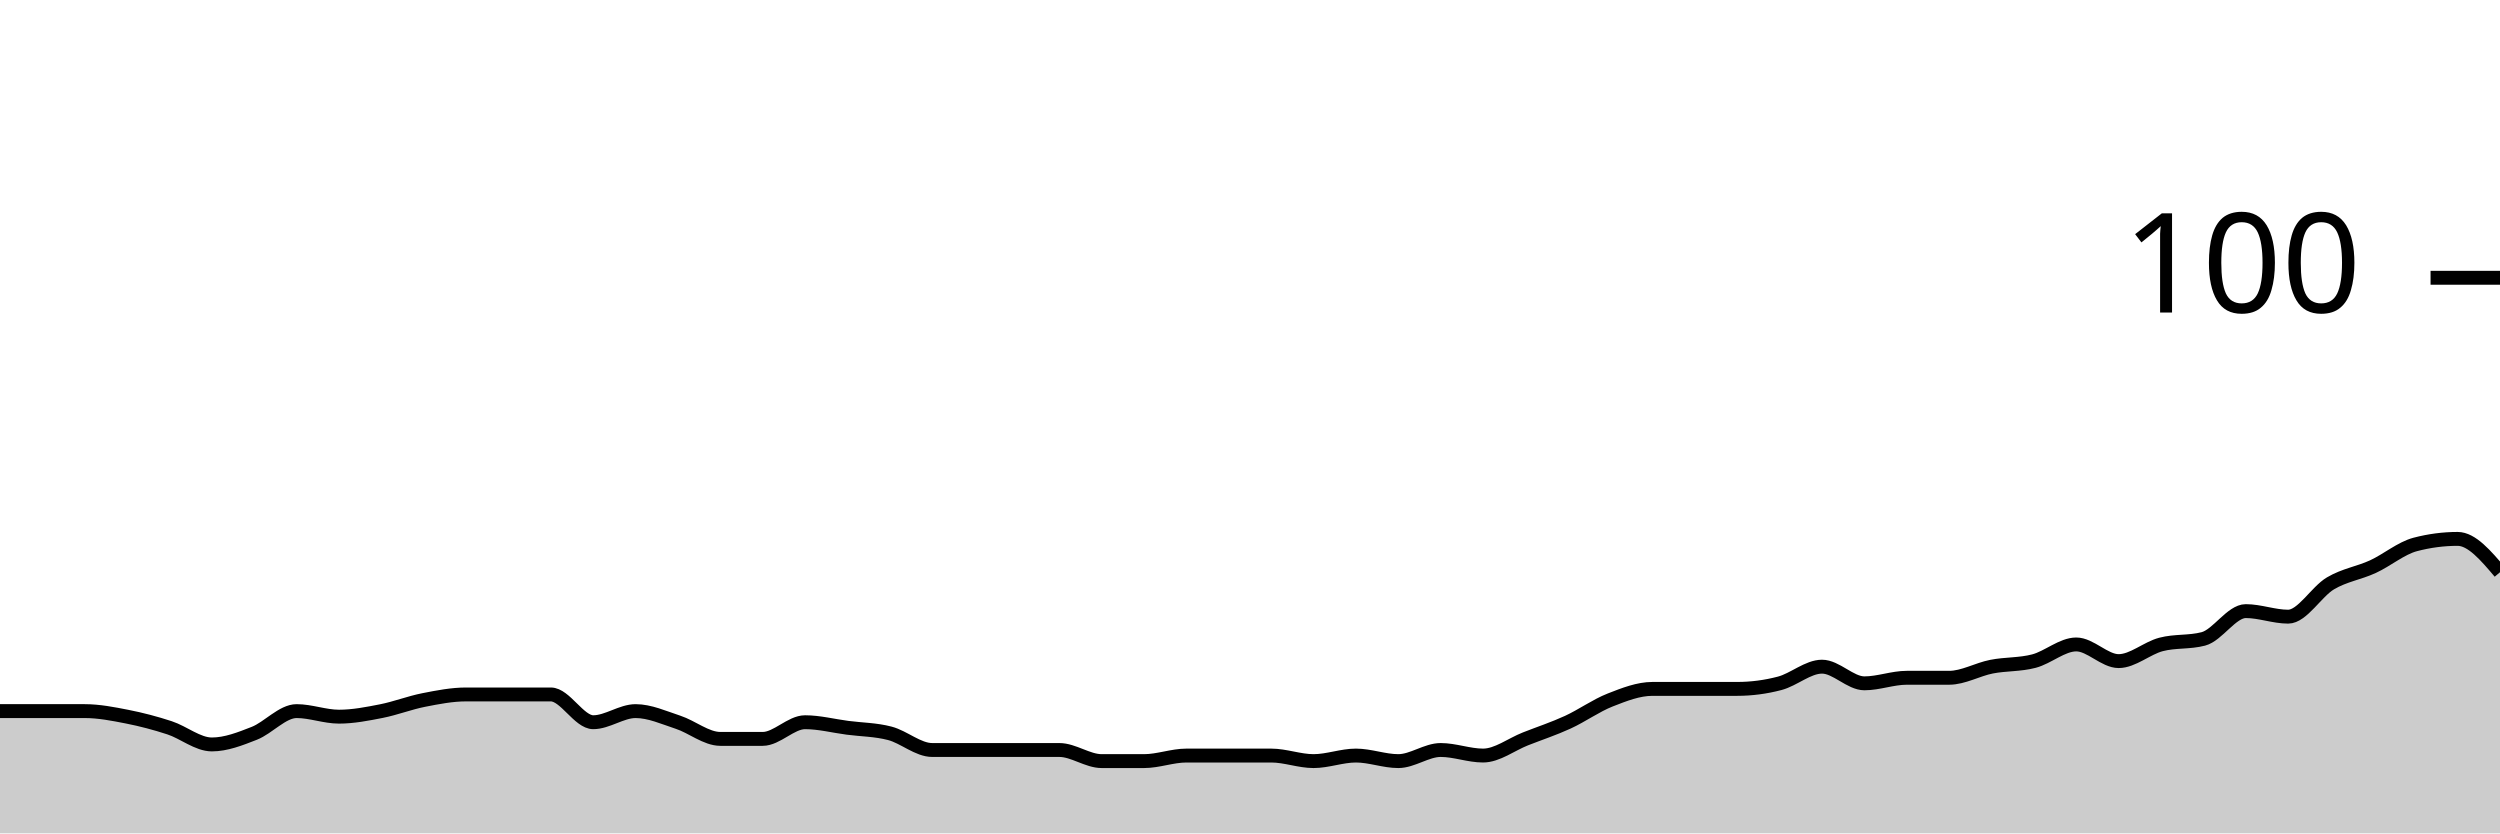
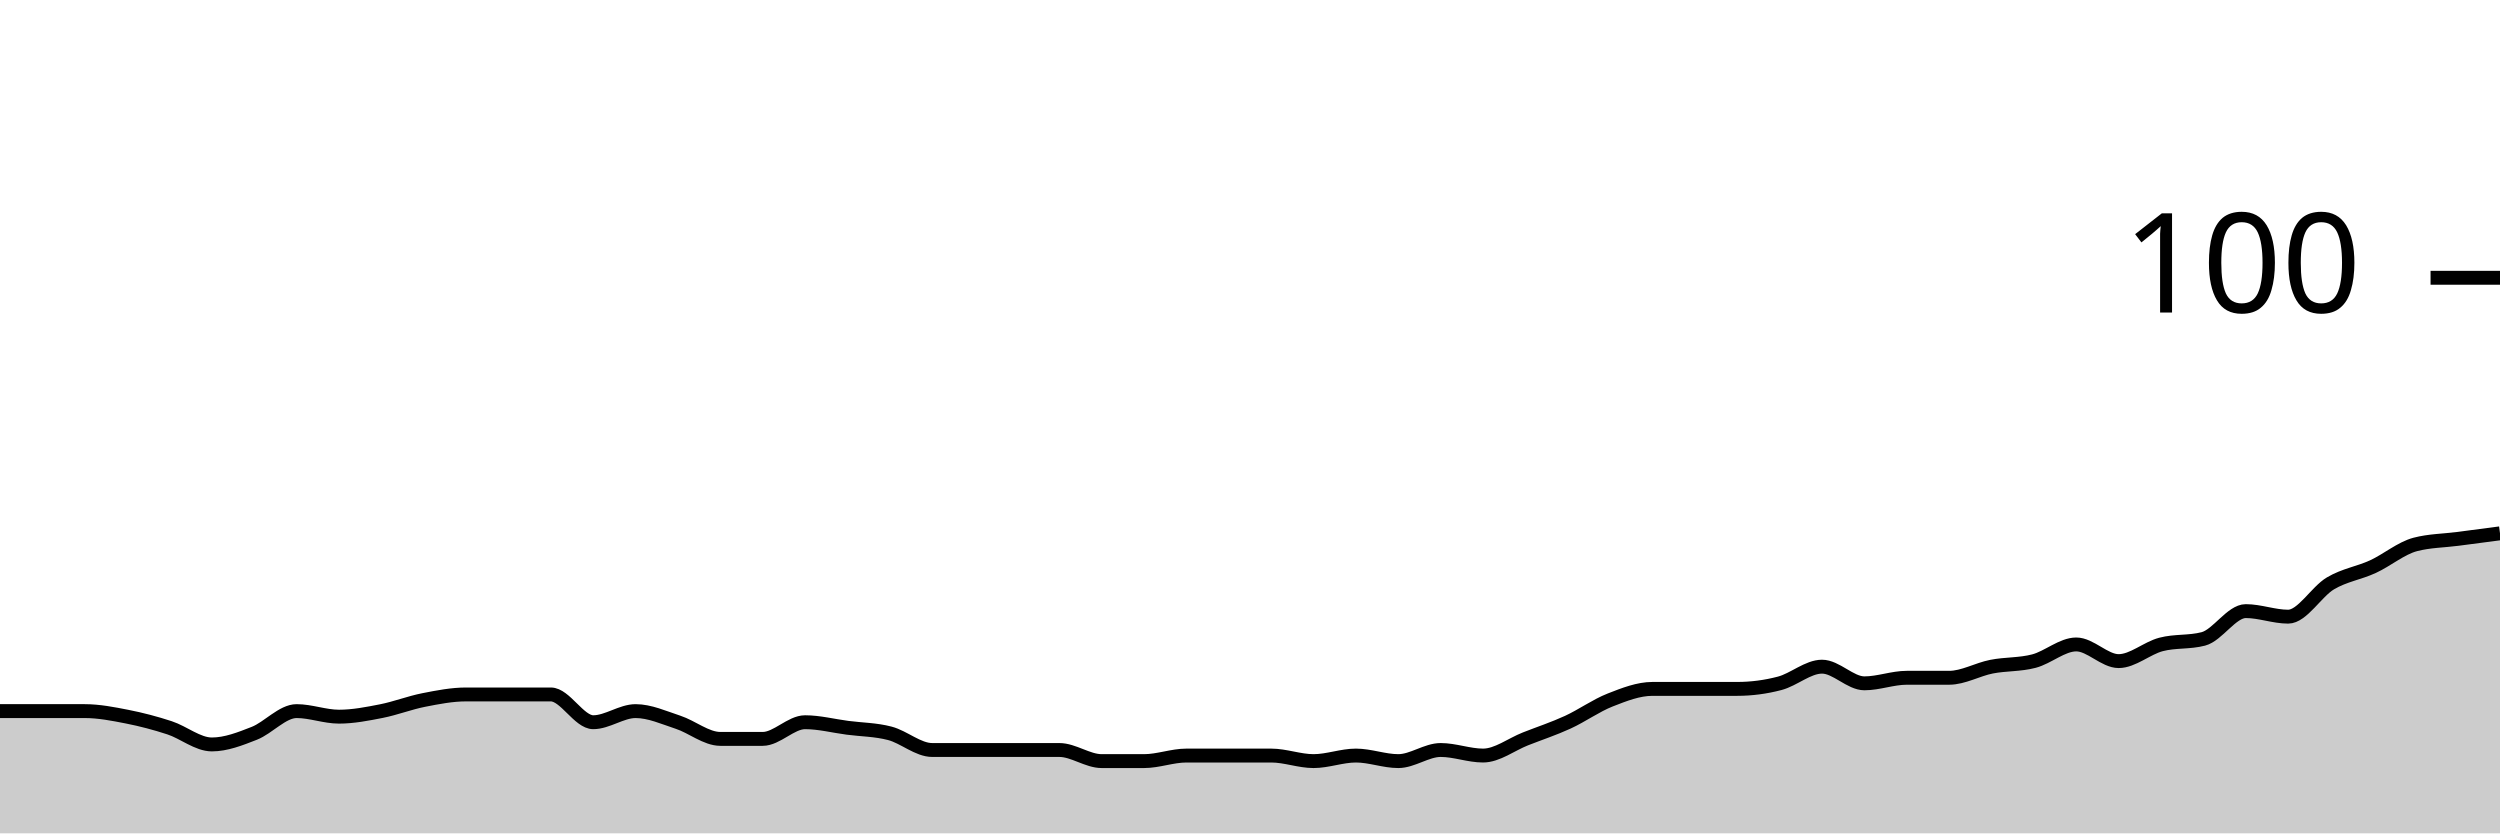
<svg xmlns="http://www.w3.org/2000/svg" viewBox="0 0 180 60">
  <g transform="translate(0,20)">
-     <path class="area" fill="rgba(0, 0, 0, 0.2)" d="M0,31.2C1.017,31.2,2.034,31.2,3.051,31.2C4.068,31.2,5.085,31.2,6.102,31.2C7.119,31.2,8.136,31.4,9.153,31.6C10.169,31.8,11.186,32.067,12.203,32.4C13.22,32.733,14.237,33.6,15.254,33.6C16.271,33.6,17.288,33.2,18.305,32.8C19.322,32.4,20.339,31.2,21.356,31.2C22.373,31.2,23.39,31.6,24.407,31.6C25.424,31.6,26.441,31.4,27.458,31.2C28.475,31,29.492,30.6,30.508,30.4C31.525,30.2,32.542,30,33.559,30C34.576,30,35.593,30,36.61,30C37.627,30,38.644,30,39.661,30C40.678,30,41.695,32,42.712,32C43.729,32,44.746,31.2,45.763,31.2C46.78,31.2,47.797,31.667,48.814,32C49.831,32.333,50.847,33.2,51.864,33.2C52.881,33.2,53.898,33.2,54.915,33.2C55.932,33.2,56.949,32,57.966,32C58.983,32,60,32.267,61.017,32.4C62.034,32.533,63.051,32.533,64.068,32.8C65.085,33.067,66.102,34,67.119,34C68.136,34,69.153,34,70.169,34C71.186,34,72.203,34,73.22,34C74.237,34,75.254,34,76.271,34C77.288,34,78.305,34.8,79.322,34.8C80.339,34.8,81.356,34.8,82.373,34.8C83.39,34.8,84.407,34.4,85.424,34.4C86.441,34.4,87.458,34.4,88.475,34.4C89.492,34.4,90.508,34.4,91.525,34.4C92.542,34.4,93.559,34.8,94.576,34.8C95.593,34.8,96.61,34.4,97.627,34.4C98.644,34.4,99.661,34.8,100.678,34.8C101.695,34.8,102.712,34,103.729,34C104.746,34,105.763,34.4,106.78,34.4C107.797,34.4,108.814,33.6,109.831,33.2C110.847,32.8,111.864,32.467,112.881,32C113.898,31.533,114.915,30.8,115.932,30.4C116.949,30,117.966,29.6,118.983,29.6C120,29.6,121.017,29.6,122.034,29.6C123.051,29.6,124.068,29.6,125.085,29.6C126.102,29.6,127.119,29.467,128.136,29.2C129.153,28.933,130.169,28,131.186,28C132.203,28,133.22,29.2,134.237,29.2C135.254,29.2,136.271,28.8,137.288,28.8C138.305,28.8,139.322,28.8,140.339,28.8C141.356,28.8,142.373,28.2,143.39,28C144.407,27.8,145.424,27.867,146.441,27.6C147.458,27.333,148.475,26.4,149.492,26.4C150.508,26.4,151.525,27.6,152.542,27.6C153.559,27.6,154.576,26.667,155.593,26.4C156.61,26.133,157.627,26.267,158.644,26C159.661,25.733,160.678,24,161.695,24C162.712,24,163.729,24.4,164.746,24.4C165.763,24.4,166.78,22.6,167.797,22C168.814,21.4,169.831,21.267,170.847,20.8C171.864,20.333,172.881,19.467,173.898,19.2C174.915,18.933,175.932,18.8,176.949,18.8C177.966,18.8,178.983,20,180,21.2L180,40C178.983,40,177.966,40,176.949,40C175.932,40,174.915,40,173.898,40C172.881,40,171.864,40,170.847,40C169.831,40,168.814,40,167.797,40C166.78,40,165.763,40,164.746,40C163.729,40,162.712,40,161.695,40C160.678,40,159.661,40,158.644,40C157.627,40,156.61,40,155.593,40C154.576,40,153.559,40,152.542,40C151.525,40,150.508,40,149.492,40C148.475,40,147.458,40,146.441,40C145.424,40,144.407,40,143.39,40C142.373,40,141.356,40,140.339,40C139.322,40,138.305,40,137.288,40C136.271,40,135.254,40,134.237,40C133.22,40,132.203,40,131.186,40C130.169,40,129.153,40,128.136,40C127.119,40,126.102,40,125.085,40C124.068,40,123.051,40,122.034,40C121.017,40,120,40,118.983,40C117.966,40,116.949,40,115.932,40C114.915,40,113.898,40,112.881,40C111.864,40,110.847,40,109.831,40C108.814,40,107.797,40,106.78,40C105.763,40,104.746,40,103.729,40C102.712,40,101.695,40,100.678,40C99.661,40,98.644,40,97.627,40C96.61,40,95.593,40,94.576,40C93.559,40,92.542,40,91.525,40C90.508,40,89.492,40,88.475,40C87.458,40,86.441,40,85.424,40C84.407,40,83.39,40,82.373,40C81.356,40,80.339,40,79.322,40C78.305,40,77.288,40,76.271,40C75.254,40,74.237,40,73.22,40C72.203,40,71.186,40,70.169,40C69.153,40,68.136,40,67.119,40C66.102,40,65.085,40,64.068,40C63.051,40,62.034,40,61.017,40C60,40,58.983,40,57.966,40C56.949,40,55.932,40,54.915,40C53.898,40,52.881,40,51.864,40C50.847,40,49.831,40,48.814,40C47.797,40,46.78,40,45.763,40C44.746,40,43.729,40,42.712,40C41.695,40,40.678,40,39.661,40C38.644,40,37.627,40,36.61,40C35.593,40,34.576,40,33.559,40C32.542,40,31.525,40,30.508,40C29.492,40,28.475,40,27.458,40C26.441,40,25.424,40,24.407,40C23.39,40,22.373,40,21.356,40C20.339,40,19.322,40,18.305,40C17.288,40,16.271,40,15.254,40C14.237,40,13.22,40,12.203,40C11.186,40,10.169,40,9.153,40C8.136,40,7.119,40,6.102,40C5.085,40,4.068,40,3.051,40C2.034,40,1.017,40,0,40Z" />
-     <path class="line" stroke="black" fill="none" d="M0,31.2C1.017,31.2,2.034,31.2,3.051,31.2C4.068,31.2,5.085,31.2,6.102,31.2C7.119,31.2,8.136,31.4,9.153,31.6C10.169,31.8,11.186,32.067,12.203,32.4C13.22,32.733,14.237,33.6,15.254,33.6C16.271,33.6,17.288,33.2,18.305,32.8C19.322,32.4,20.339,31.2,21.356,31.2C22.373,31.2,23.39,31.6,24.407,31.6C25.424,31.6,26.441,31.4,27.458,31.2C28.475,31,29.492,30.6,30.508,30.4C31.525,30.2,32.542,30,33.559,30C34.576,30,35.593,30,36.61,30C37.627,30,38.644,30,39.661,30C40.678,30,41.695,32,42.712,32C43.729,32,44.746,31.2,45.763,31.2C46.78,31.2,47.797,31.667,48.814,32C49.831,32.333,50.847,33.2,51.864,33.2C52.881,33.2,53.898,33.2,54.915,33.2C55.932,33.2,56.949,32,57.966,32C58.983,32,60,32.267,61.017,32.4C62.034,32.533,63.051,32.533,64.068,32.8C65.085,33.067,66.102,34,67.119,34C68.136,34,69.153,34,70.169,34C71.186,34,72.203,34,73.22,34C74.237,34,75.254,34,76.271,34C77.288,34,78.305,34.8,79.322,34.8C80.339,34.8,81.356,34.8,82.373,34.8C83.39,34.8,84.407,34.4,85.424,34.4C86.441,34.4,87.458,34.4,88.475,34.4C89.492,34.4,90.508,34.4,91.525,34.4C92.542,34.4,93.559,34.8,94.576,34.8C95.593,34.8,96.61,34.4,97.627,34.4C98.644,34.4,99.661,34.8,100.678,34.8C101.695,34.8,102.712,34,103.729,34C104.746,34,105.763,34.4,106.78,34.4C107.797,34.4,108.814,33.6,109.831,33.2C110.847,32.8,111.864,32.467,112.881,32C113.898,31.533,114.915,30.8,115.932,30.4C116.949,30,117.966,29.6,118.983,29.6C120,29.6,121.017,29.6,122.034,29.6C123.051,29.6,124.068,29.6,125.085,29.6C126.102,29.6,127.119,29.467,128.136,29.2C129.153,28.933,130.169,28,131.186,28C132.203,28,133.22,29.2,134.237,29.2C135.254,29.2,136.271,28.8,137.288,28.8C138.305,28.8,139.322,28.8,140.339,28.8C141.356,28.8,142.373,28.2,143.39,28C144.407,27.8,145.424,27.867,146.441,27.6C147.458,27.333,148.475,26.4,149.492,26.4C150.508,26.4,151.525,27.6,152.542,27.6C153.559,27.6,154.576,26.667,155.593,26.4C156.61,26.133,157.627,26.267,158.644,26C159.661,25.733,160.678,24,161.695,24C162.712,24,163.729,24.4,164.746,24.4C165.763,24.4,166.78,22.6,167.797,22C168.814,21.4,169.831,21.267,170.847,20.8C171.864,20.333,172.881,19.467,173.898,19.2C174.915,18.933,175.932,18.8,176.949,18.8C177.966,18.8,178.983,20,180,21.2" />
+     <path class="area" fill="rgba(0, 0, 0, 0.2)" d="M0,31.2C1.017,31.2,2.034,31.2,3.051,31.2C4.068,31.2,5.085,31.2,6.102,31.2C7.119,31.2,8.136,31.4,9.153,31.6C10.169,31.8,11.186,32.067,12.203,32.4C13.22,32.733,14.237,33.6,15.254,33.6C16.271,33.6,17.288,33.2,18.305,32.8C19.322,32.4,20.339,31.2,21.356,31.2C22.373,31.2,23.39,31.6,24.407,31.6C25.424,31.6,26.441,31.4,27.458,31.2C28.475,31,29.492,30.6,30.508,30.4C31.525,30.2,32.542,30,33.559,30C34.576,30,35.593,30,36.61,30C37.627,30,38.644,30,39.661,30C40.678,30,41.695,32,42.712,32C43.729,32,44.746,31.2,45.763,31.2C46.78,31.2,47.797,31.667,48.814,32C49.831,32.333,50.847,33.2,51.864,33.2C52.881,33.2,53.898,33.2,54.915,33.2C55.932,33.2,56.949,32,57.966,32C58.983,32,60,32.267,61.017,32.4C62.034,32.533,63.051,32.533,64.068,32.8C65.085,33.067,66.102,34,67.119,34C68.136,34,69.153,34,70.169,34C71.186,34,72.203,34,73.22,34C74.237,34,75.254,34,76.271,34C77.288,34,78.305,34.8,79.322,34.8C80.339,34.8,81.356,34.8,82.373,34.8C83.39,34.8,84.407,34.4,85.424,34.4C86.441,34.4,87.458,34.4,88.475,34.4C89.492,34.4,90.508,34.4,91.525,34.4C92.542,34.4,93.559,34.8,94.576,34.8C95.593,34.8,96.61,34.4,97.627,34.4C98.644,34.4,99.661,34.8,100.678,34.8C101.695,34.8,102.712,34,103.729,34C104.746,34,105.763,34.4,106.78,34.4C107.797,34.4,108.814,33.6,109.831,33.2C110.847,32.8,111.864,32.467,112.881,32C113.898,31.533,114.915,30.8,115.932,30.4C116.949,30,117.966,29.6,118.983,29.6C120,29.6,121.017,29.6,122.034,29.6C123.051,29.6,124.068,29.6,125.085,29.6C126.102,29.6,127.119,29.467,128.136,29.2C129.153,28.933,130.169,28,131.186,28C132.203,28,133.22,29.2,134.237,29.2C135.254,29.2,136.271,28.8,137.288,28.8C138.305,28.8,139.322,28.8,140.339,28.8C141.356,28.8,142.373,28.2,143.39,28C144.407,27.8,145.424,27.867,146.441,27.6C147.458,27.333,148.475,26.4,149.492,26.4C150.508,26.4,151.525,27.6,152.542,27.6C153.559,27.6,154.576,26.667,155.593,26.4C156.61,26.133,157.627,26.267,158.644,26C159.661,25.733,160.678,24,161.695,24C162.712,24,163.729,24.4,164.746,24.4C165.763,24.4,166.78,22.6,167.797,22C168.814,21.4,169.831,21.267,170.847,20.8C171.864,20.333,172.881,19.467,173.898,19.2C174.915,18.933,175.932,18.933,176.949,18.8C177.966,18.667,178.983,18.533,180,18.4L180,40C178.983,40,177.966,40,176.949,40C175.932,40,174.915,40,173.898,40C172.881,40,171.864,40,170.847,40C169.831,40,168.814,40,167.797,40C166.78,40,165.763,40,164.746,40C163.729,40,162.712,40,161.695,40C160.678,40,159.661,40,158.644,40C157.627,40,156.61,40,155.593,40C154.576,40,153.559,40,152.542,40C151.525,40,150.508,40,149.492,40C148.475,40,147.458,40,146.441,40C145.424,40,144.407,40,143.39,40C142.373,40,141.356,40,140.339,40C139.322,40,138.305,40,137.288,40C136.271,40,135.254,40,134.237,40C133.22,40,132.203,40,131.186,40C130.169,40,129.153,40,128.136,40C127.119,40,126.102,40,125.085,40C124.068,40,123.051,40,122.034,40C121.017,40,120,40,118.983,40C117.966,40,116.949,40,115.932,40C114.915,40,113.898,40,112.881,40C111.864,40,110.847,40,109.831,40C108.814,40,107.797,40,106.78,40C105.763,40,104.746,40,103.729,40C102.712,40,101.695,40,100.678,40C99.661,40,98.644,40,97.627,40C96.61,40,95.593,40,94.576,40C93.559,40,92.542,40,91.525,40C90.508,40,89.492,40,88.475,40C87.458,40,86.441,40,85.424,40C84.407,40,83.39,40,82.373,40C81.356,40,80.339,40,79.322,40C78.305,40,77.288,40,76.271,40C75.254,40,74.237,40,73.22,40C72.203,40,71.186,40,70.169,40C69.153,40,68.136,40,67.119,40C66.102,40,65.085,40,64.068,40C63.051,40,62.034,40,61.017,40C60,40,58.983,40,57.966,40C56.949,40,55.932,40,54.915,40C53.898,40,52.881,40,51.864,40C50.847,40,49.831,40,48.814,40C47.797,40,46.78,40,45.763,40C44.746,40,43.729,40,42.712,40C41.695,40,40.678,40,39.661,40C38.644,40,37.627,40,36.61,40C35.593,40,34.576,40,33.559,40C32.542,40,31.525,40,30.508,40C29.492,40,28.475,40,27.458,40C26.441,40,25.424,40,24.407,40C23.39,40,22.373,40,21.356,40C20.339,40,19.322,40,18.305,40C17.288,40,16.271,40,15.254,40C14.237,40,13.22,40,12.203,40C11.186,40,10.169,40,9.153,40C8.136,40,7.119,40,6.102,40C5.085,40,4.068,40,3.051,40C2.034,40,1.017,40,0,40Z" />
+     <path class="line" stroke="black" fill="none" d="M0,31.2C1.017,31.2,2.034,31.2,3.051,31.2C4.068,31.2,5.085,31.2,6.102,31.2C7.119,31.2,8.136,31.4,9.153,31.6C10.169,31.8,11.186,32.067,12.203,32.4C13.22,32.733,14.237,33.6,15.254,33.6C16.271,33.6,17.288,33.2,18.305,32.8C19.322,32.4,20.339,31.2,21.356,31.2C22.373,31.2,23.39,31.6,24.407,31.6C25.424,31.6,26.441,31.4,27.458,31.2C28.475,31,29.492,30.6,30.508,30.4C31.525,30.2,32.542,30,33.559,30C34.576,30,35.593,30,36.61,30C37.627,30,38.644,30,39.661,30C40.678,30,41.695,32,42.712,32C43.729,32,44.746,31.2,45.763,31.2C46.78,31.2,47.797,31.667,48.814,32C49.831,32.333,50.847,33.2,51.864,33.2C52.881,33.2,53.898,33.2,54.915,33.2C55.932,33.2,56.949,32,57.966,32C58.983,32,60,32.267,61.017,32.4C62.034,32.533,63.051,32.533,64.068,32.8C65.085,33.067,66.102,34,67.119,34C68.136,34,69.153,34,70.169,34C71.186,34,72.203,34,73.22,34C74.237,34,75.254,34,76.271,34C77.288,34,78.305,34.8,79.322,34.8C80.339,34.8,81.356,34.8,82.373,34.8C83.39,34.8,84.407,34.4,85.424,34.4C86.441,34.4,87.458,34.4,88.475,34.4C89.492,34.4,90.508,34.4,91.525,34.4C92.542,34.4,93.559,34.8,94.576,34.8C95.593,34.8,96.61,34.4,97.627,34.4C98.644,34.4,99.661,34.8,100.678,34.8C101.695,34.8,102.712,34,103.729,34C104.746,34,105.763,34.4,106.78,34.4C107.797,34.4,108.814,33.6,109.831,33.2C110.847,32.8,111.864,32.467,112.881,32C113.898,31.533,114.915,30.8,115.932,30.4C116.949,30,117.966,29.6,118.983,29.6C120,29.6,121.017,29.6,122.034,29.6C123.051,29.6,124.068,29.6,125.085,29.6C126.102,29.6,127.119,29.467,128.136,29.2C129.153,28.933,130.169,28,131.186,28C132.203,28,133.22,29.2,134.237,29.2C135.254,29.2,136.271,28.8,137.288,28.8C138.305,28.8,139.322,28.8,140.339,28.8C141.356,28.8,142.373,28.2,143.39,28C144.407,27.8,145.424,27.867,146.441,27.6C147.458,27.333,148.475,26.4,149.492,26.4C150.508,26.4,151.525,27.6,152.542,27.6C153.559,27.6,154.576,26.667,155.593,26.4C156.61,26.133,157.627,26.267,158.644,26C159.661,25.733,160.678,24,161.695,24C162.712,24,163.729,24.4,164.746,24.4C165.763,24.4,166.78,22.6,167.797,22C168.814,21.4,169.831,21.267,170.847,20.8C171.864,20.333,172.881,19.467,173.898,19.2C174.915,18.933,175.932,18.933,176.949,18.8C177.966,18.667,178.983,18.533,180,18.4" />
    <path class="axis-ceiling" stroke-width="1" stroke="black" fill="none" d="M175,0L180,0" />
    <text class="axis-ceiling-label" font-family="sans-serif" text-anchor="end" font-size="10px" x="170" y="2.5">100</text>
  </g>
</svg>
